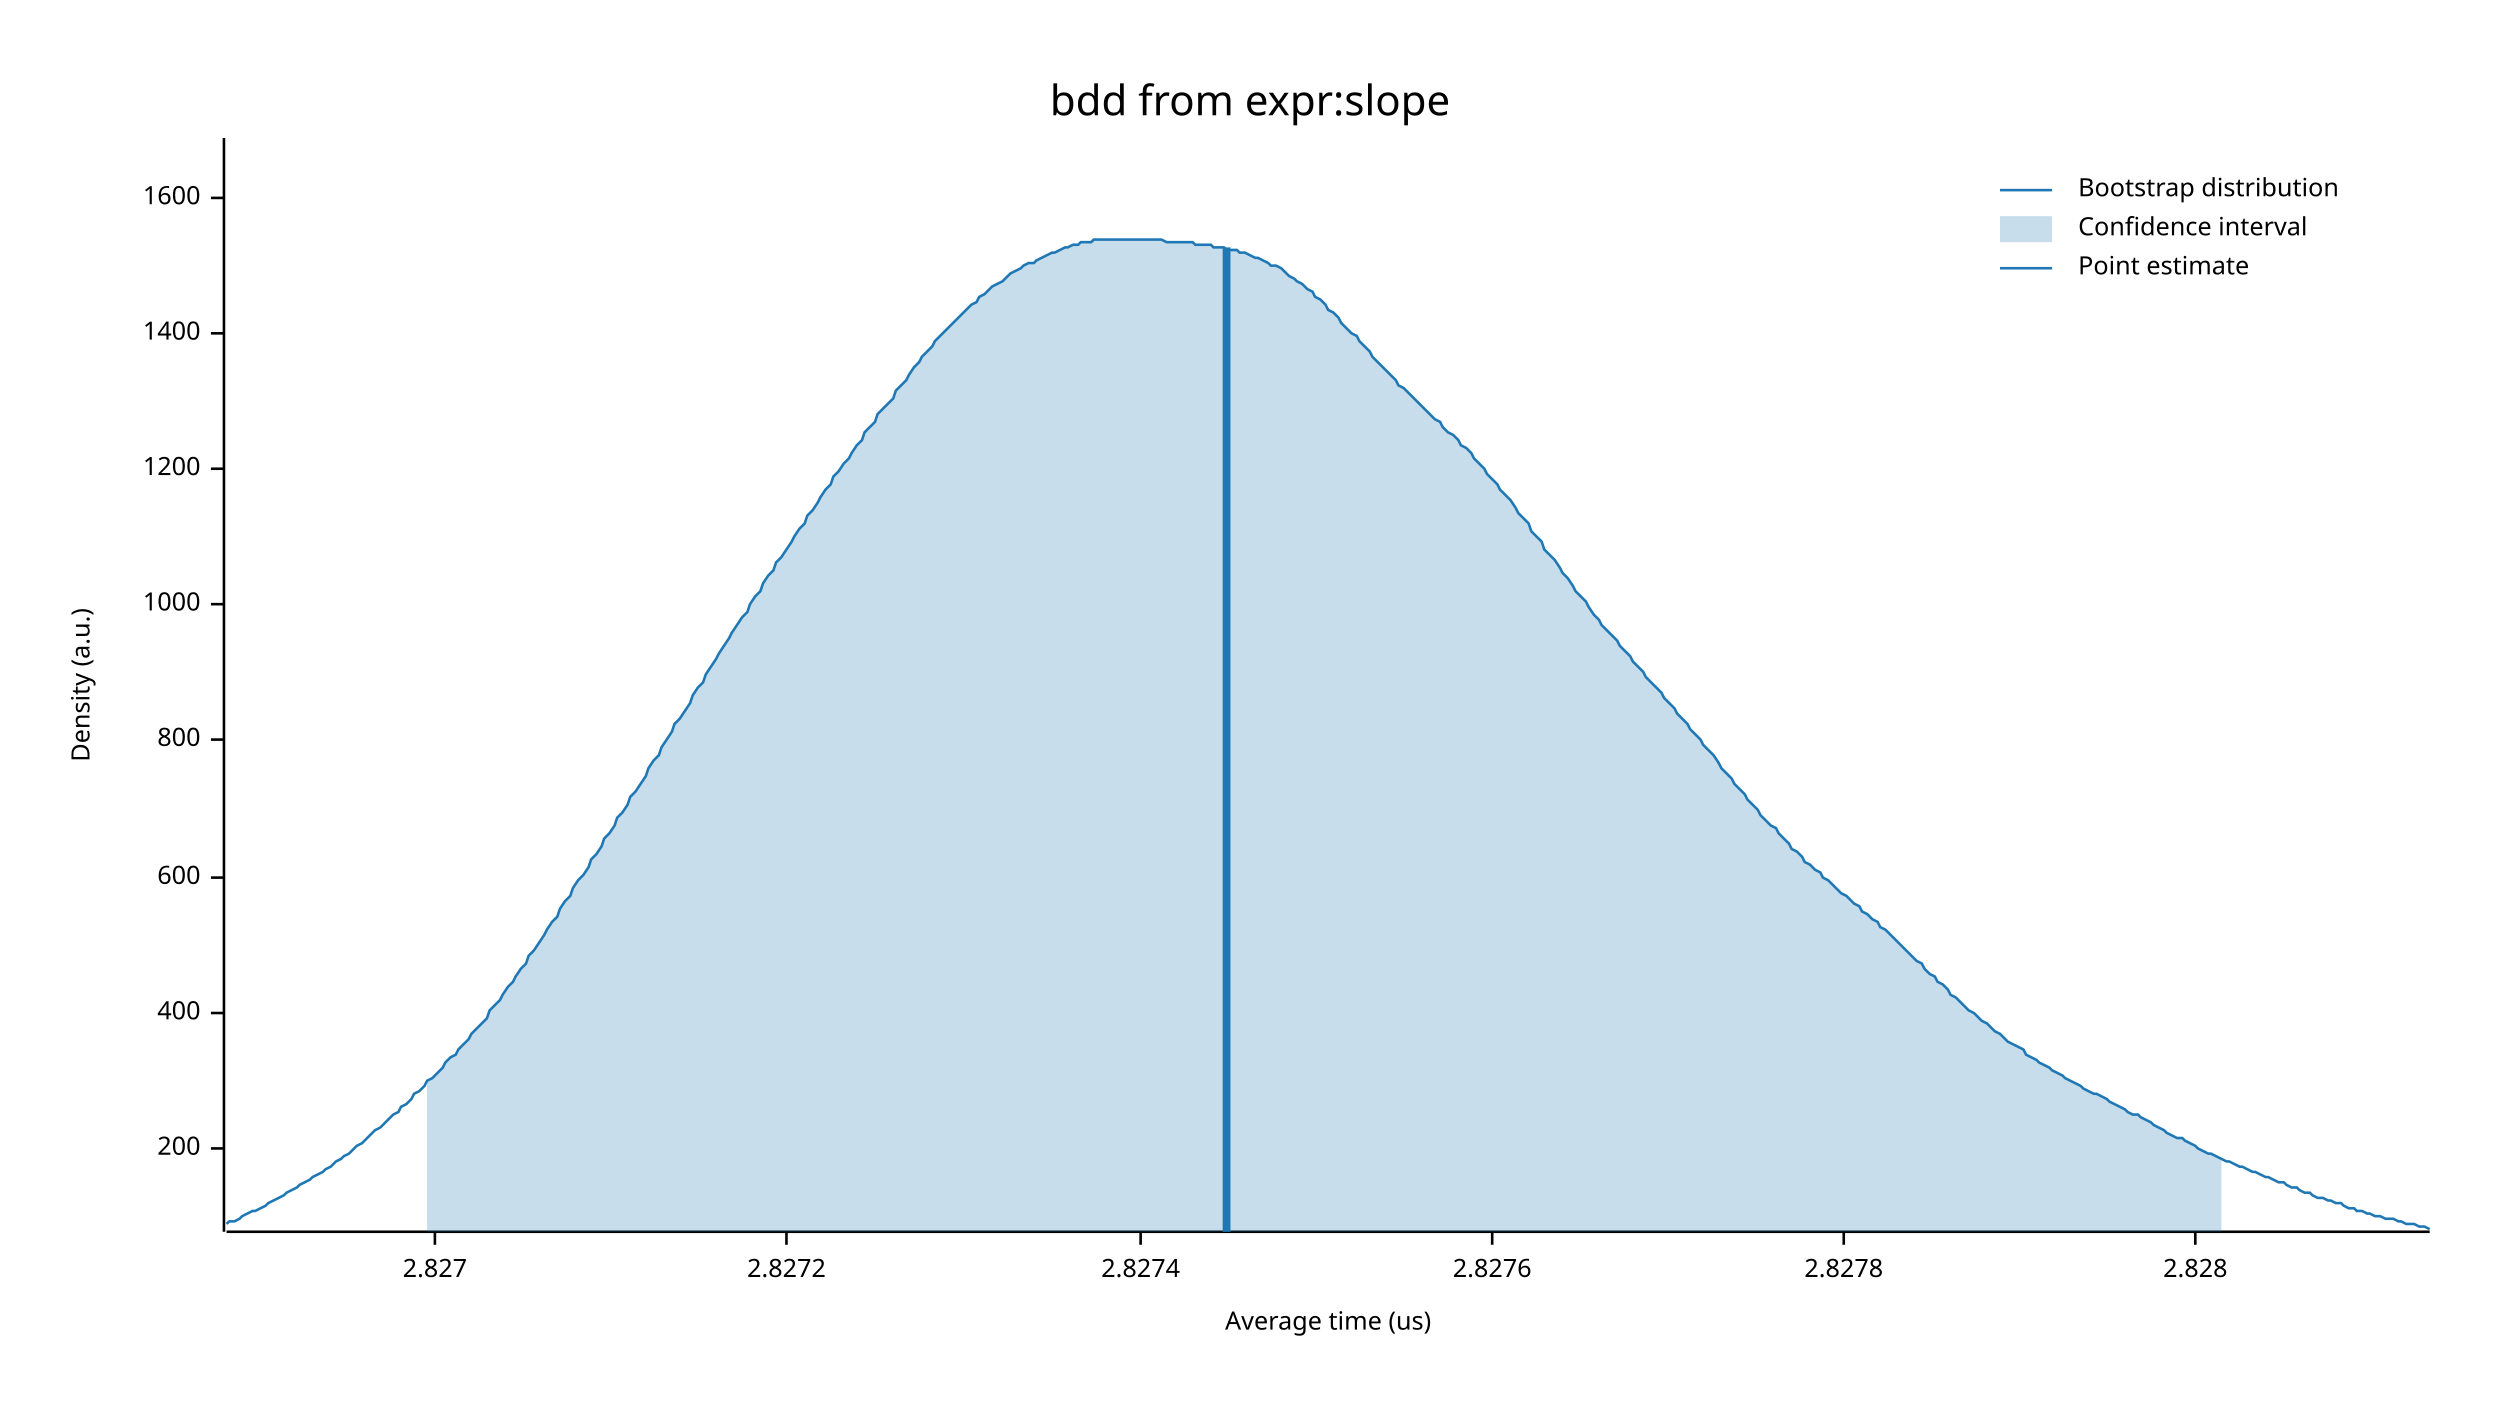
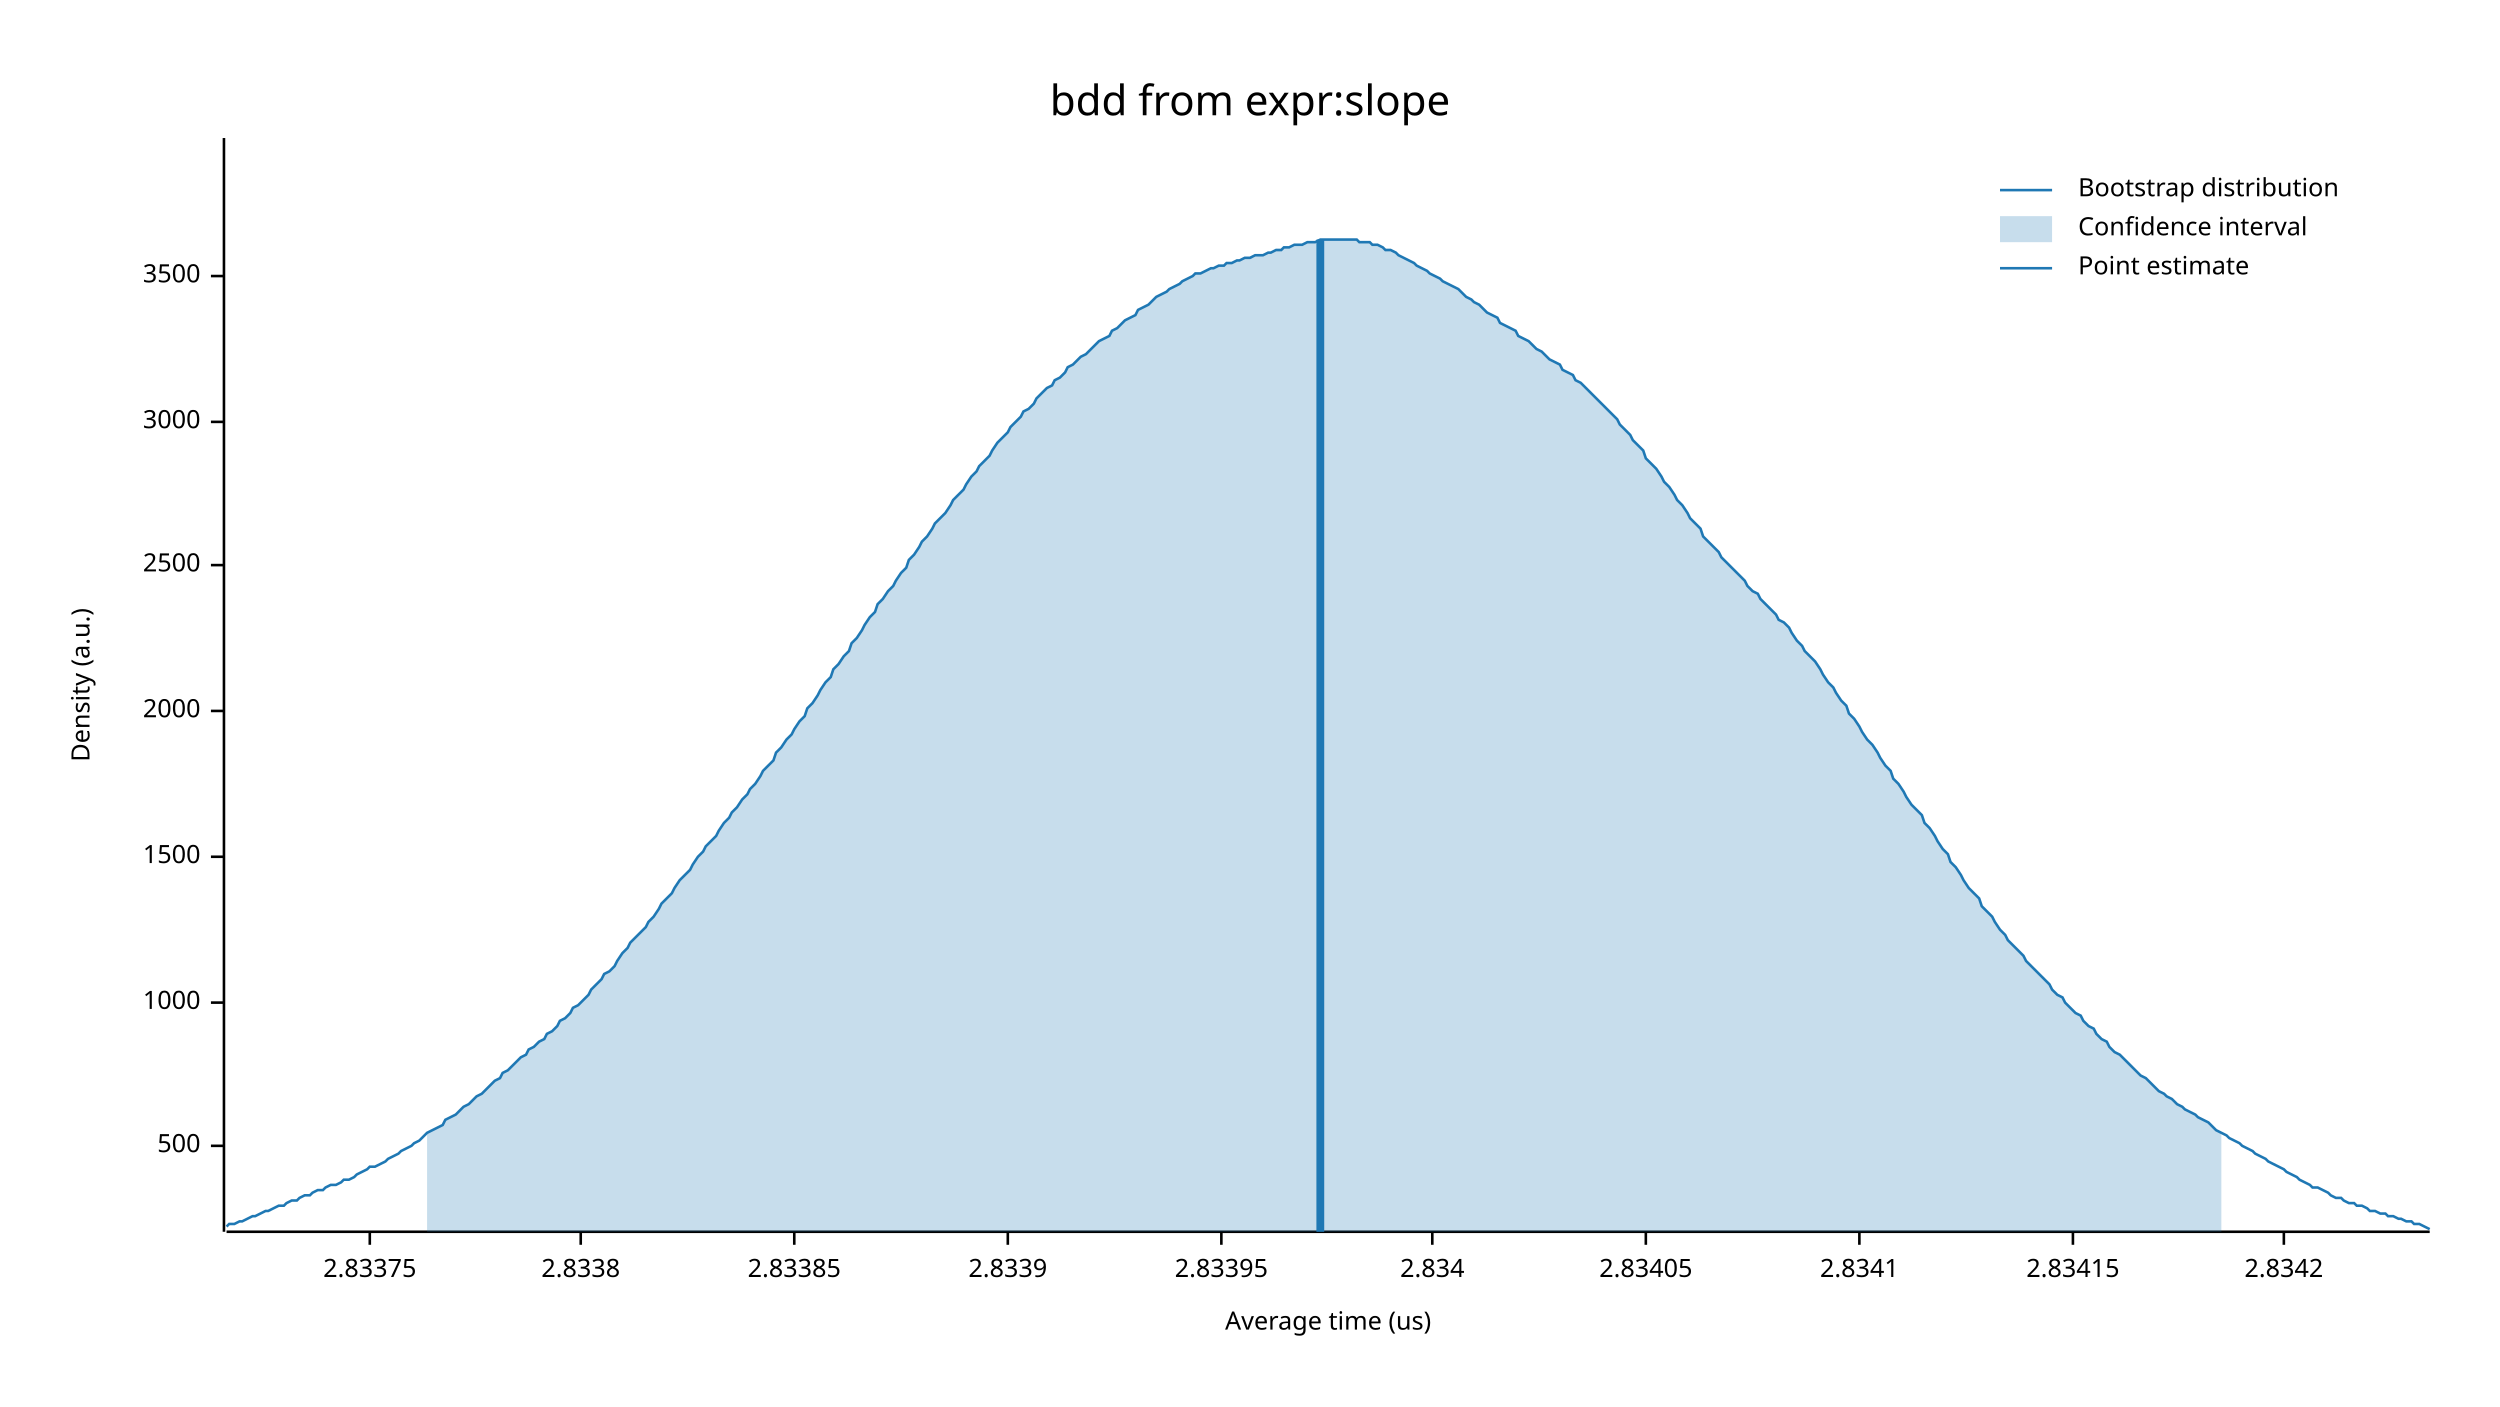
<svg xmlns="http://www.w3.org/2000/svg" width="960" height="540" viewBox="0 0 960 540">
  <text x="480" y="32" dy="0.76em" text-anchor="middle" font-family="sans-serif" font-size="16.129" opacity="1" fill="#000000">
bdd from expr:slope
</text>
  <text x="27" y="263" dy="0.76em" text-anchor="middle" font-family="sans-serif" font-size="9.677" opacity="1" fill="#000000" transform="rotate(270, 27, 263)">
Density (a.u.)
</text>
  <text x="510" y="513" dy="-0.5ex" text-anchor="middle" font-family="sans-serif" font-size="9.677" opacity="1" fill="#000000">
Average time (us)
</text>
  <polyline fill="none" opacity="1" stroke="#000000" stroke-width="1" points="86,53 86,473 " />
-   <text x="77" y="441" dy="0.5ex" text-anchor="end" font-family="sans-serif" font-size="9.677" opacity="1" fill="#000000">
- 200
+   <text x="77" y="440" dy="0.5ex" text-anchor="end" font-family="sans-serif" font-size="9.677" opacity="1" fill="#000000">
+ 500
</text>
-   <polyline fill="none" opacity="1" stroke="#000000" stroke-width="1" points="81,441 86,441 " />
-   <text x="77" y="389" dy="0.5ex" text-anchor="end" font-family="sans-serif" font-size="9.677" opacity="1" fill="#000000">
- 400
- </text>
-   <polyline fill="none" opacity="1" stroke="#000000" stroke-width="1" points="81,389 86,389 " />
-   <text x="77" y="337" dy="0.5ex" text-anchor="end" font-family="sans-serif" font-size="9.677" opacity="1" fill="#000000">
- 600
- </text>
-   <polyline fill="none" opacity="1" stroke="#000000" stroke-width="1" points="81,337 86,337 " />
-   <text x="77" y="284" dy="0.5ex" text-anchor="end" font-family="sans-serif" font-size="9.677" opacity="1" fill="#000000">
- 800
- </text>
-   <polyline fill="none" opacity="1" stroke="#000000" stroke-width="1" points="81,284 86,284 " />
-   <text x="77" y="232" dy="0.5ex" text-anchor="end" font-family="sans-serif" font-size="9.677" opacity="1" fill="#000000">
+   <polyline fill="none" opacity="1" stroke="#000000" stroke-width="1" points="81,440 86,440 " />
+   <text x="77" y="385" dy="0.5ex" text-anchor="end" font-family="sans-serif" font-size="9.677" opacity="1" fill="#000000">
1000
</text>
-   <polyline fill="none" opacity="1" stroke="#000000" stroke-width="1" points="81,232 86,232 " />
-   <text x="77" y="180" dy="0.5ex" text-anchor="end" font-family="sans-serif" font-size="9.677" opacity="1" fill="#000000">
- 1200
+   <polyline fill="none" opacity="1" stroke="#000000" stroke-width="1" points="81,385 86,385 " />
+   <text x="77" y="329" dy="0.5ex" text-anchor="end" font-family="sans-serif" font-size="9.677" opacity="1" fill="#000000">
+ 1500
</text>
-   <polyline fill="none" opacity="1" stroke="#000000" stroke-width="1" points="81,180 86,180 " />
-   <text x="77" y="128" dy="0.5ex" text-anchor="end" font-family="sans-serif" font-size="9.677" opacity="1" fill="#000000">
- 1400
+   <polyline fill="none" opacity="1" stroke="#000000" stroke-width="1" points="81,329 86,329 " />
+   <text x="77" y="273" dy="0.5ex" text-anchor="end" font-family="sans-serif" font-size="9.677" opacity="1" fill="#000000">
+ 2000
</text>
-   <polyline fill="none" opacity="1" stroke="#000000" stroke-width="1" points="81,128 86,128 " />
-   <text x="77" y="76" dy="0.5ex" text-anchor="end" font-family="sans-serif" font-size="9.677" opacity="1" fill="#000000">
- 1600
+   <polyline fill="none" opacity="1" stroke="#000000" stroke-width="1" points="81,273 86,273 " />
+   <text x="77" y="217" dy="0.5ex" text-anchor="end" font-family="sans-serif" font-size="9.677" opacity="1" fill="#000000">
+ 2500
</text>
-   <polyline fill="none" opacity="1" stroke="#000000" stroke-width="1" points="81,76 86,76 " />
+   <polyline fill="none" opacity="1" stroke="#000000" stroke-width="1" points="81,217 86,217 " />
+   <text x="77" y="162" dy="0.5ex" text-anchor="end" font-family="sans-serif" font-size="9.677" opacity="1" fill="#000000">
+ 3000
+ </text>
+   <polyline fill="none" opacity="1" stroke="#000000" stroke-width="1" points="81,162 86,162 " />
+   <text x="77" y="106" dy="0.5ex" text-anchor="end" font-family="sans-serif" font-size="9.677" opacity="1" fill="#000000">
+ 3500
+ </text>
+   <polyline fill="none" opacity="1" stroke="#000000" stroke-width="1" points="81,106 86,106 " />
  <polyline fill="none" opacity="1" stroke="#000000" stroke-width="1" points="87,473 933,473 " />
-   <text x="167" y="483" dy="0.76em" text-anchor="middle" font-family="sans-serif" font-size="9.677" opacity="1" fill="#000000">
- 2.827
+   <text x="142" y="483" dy="0.76em" text-anchor="middle" font-family="sans-serif" font-size="9.677" opacity="1" fill="#000000">
+ 2.83375
</text>
-   <polyline fill="none" opacity="1" stroke="#000000" stroke-width="1" points="167,473 167,478 " />
-   <text x="302" y="483" dy="0.76em" text-anchor="middle" font-family="sans-serif" font-size="9.677" opacity="1" fill="#000000">
- 2.8272
+   <polyline fill="none" opacity="1" stroke="#000000" stroke-width="1" points="142,473 142,478 " />
+   <text x="223" y="483" dy="0.76em" text-anchor="middle" font-family="sans-serif" font-size="9.677" opacity="1" fill="#000000">
+ 2.8338
</text>
-   <polyline fill="none" opacity="1" stroke="#000000" stroke-width="1" points="302,473 302,478 " />
-   <text x="438" y="483" dy="0.76em" text-anchor="middle" font-family="sans-serif" font-size="9.677" opacity="1" fill="#000000">
- 2.8274
+   <polyline fill="none" opacity="1" stroke="#000000" stroke-width="1" points="223,473 223,478 " />
+   <text x="305" y="483" dy="0.76em" text-anchor="middle" font-family="sans-serif" font-size="9.677" opacity="1" fill="#000000">
+ 2.83385
</text>
-   <polyline fill="none" opacity="1" stroke="#000000" stroke-width="1" points="438,473 438,478 " />
-   <text x="573" y="483" dy="0.76em" text-anchor="middle" font-family="sans-serif" font-size="9.677" opacity="1" fill="#000000">
- 2.8276
+   <polyline fill="none" opacity="1" stroke="#000000" stroke-width="1" points="305,473 305,478 " />
+   <text x="387" y="483" dy="0.76em" text-anchor="middle" font-family="sans-serif" font-size="9.677" opacity="1" fill="#000000">
+ 2.8339
</text>
-   <polyline fill="none" opacity="1" stroke="#000000" stroke-width="1" points="573,473 573,478 " />
-   <text x="708" y="483" dy="0.76em" text-anchor="middle" font-family="sans-serif" font-size="9.677" opacity="1" fill="#000000">
- 2.8278
+   <polyline fill="none" opacity="1" stroke="#000000" stroke-width="1" points="387,473 387,478 " />
+   <text x="469" y="483" dy="0.76em" text-anchor="middle" font-family="sans-serif" font-size="9.677" opacity="1" fill="#000000">
+ 2.83395
</text>
-   <polyline fill="none" opacity="1" stroke="#000000" stroke-width="1" points="708,473 708,478 " />
-   <text x="843" y="483" dy="0.76em" text-anchor="middle" font-family="sans-serif" font-size="9.677" opacity="1" fill="#000000">
- 2.828
+   <polyline fill="none" opacity="1" stroke="#000000" stroke-width="1" points="469,473 469,478 " />
+   <text x="550" y="483" dy="0.76em" text-anchor="middle" font-family="sans-serif" font-size="9.677" opacity="1" fill="#000000">
+ 2.834
</text>
-   <polyline fill="none" opacity="1" stroke="#000000" stroke-width="1" points="843,473 843,478 " />
-   <polyline fill="none" opacity="1" stroke="#1F78B4" stroke-width="1" points="87,470 88,469 90,469 92,468 93,467 95,466 97,465 98,465 100,464 102,463 103,462 105,461 107,460 109,459 110,458 112,457 114,456 115,455 117,454 119,453 120,452 122,451 124,450 125,449 127,448 129,446 131,445 132,444 134,443 136,441 137,440 139,439 141,437 142,436 144,434 146,433 148,431 149,430 151,428 153,427 154,425 156,424 158,422 159,420 161,419 163,417 164,415 166,414 168,412 170,410 171,408 173,406 175,405 176,403 178,401 180,399 181,397 183,395 185,393 187,391 188,388 190,386 192,384 193,382 195,379 197,377 198,375 200,372 202,370 203,367 205,365 207,362 209,359 210,357 212,354 214,352 215,349 217,346 219,344 220,341 222,338 224,336 226,333 227,330 229,328 231,325 232,322 234,320 236,317 237,314 239,312 241,309 242,306 244,304 246,301 248,298 249,295 251,292 253,290 254,287 256,284 258,281 259,278 261,276 263,273 265,270 266,267 268,264 270,262 271,259 273,256 275,253 276,251 278,248 280,245 281,243 283,240 285,237 287,235 288,232 290,229 292,227 293,224 295,221 297,219 298,216 300,214 302,211 304,208 305,206 307,203 309,201 310,198 312,196 314,193 315,191 317,188 319,186 320,183 322,181 324,178 326,176 327,174 329,171 331,169 332,166 334,164 336,162 337,159 339,157 341,155 343,153 344,150 346,148 348,146 349,144 351,141 353,139 354,137 356,135 358,133 359,131 361,129 363,127 365,125 366,124 368,122 370,120 371,119 373,117 375,116 376,114 378,113 380,111 381,110 383,109 385,108 387,106 388,105 390,104 392,103 393,102 395,101 397,101 398,100 400,99 402,98 404,97 405,97 407,96 409,95 410,95 412,94 414,94 415,93 417,93 419,93 420,92 422,92 424,92 426,92 427,92 429,92 431,92 432,92 434,92 436,92 437,92 439,92 441,92 443,92 444,92 446,92 448,93 449,93 451,93 453,93 454,93 456,93 458,93 459,94 461,94 463,94 465,94 466,95 468,95 470,95 471,96 473,96 475,96 476,97 478,97 480,98 482,99 483,99 485,100 487,101 488,102 490,102 492,103 493,104 495,106 497,107 498,108 500,109 502,111 504,112 505,114 507,115 509,117 510,119 512,120 514,122 515,124 517,126 519,128 521,129 522,131 524,133 526,135 527,137 529,139 531,141 532,142 534,144 536,146 537,148 539,149 541,151 543,153 544,154 546,156 548,158 549,159 551,161 553,162 554,164 556,166 558,167 560,169 561,171 563,172 565,174 566,176 568,178 570,180 571,182 573,184 575,186 576,188 578,190 580,192 582,195 583,197 585,199 587,201 588,204 590,206 592,208 593,211 595,213 597,215 599,218 600,220 602,222 604,225 605,227 607,229 609,231 610,233 612,236 614,238 615,240 617,242 619,244 621,246 622,248 624,250 626,252 627,254 629,256 631,258 632,260 634,262 636,264 638,266 639,268 641,270 643,272 644,274 646,276 648,278 649,280 651,282 653,284 654,286 656,288 658,290 660,293 661,295 663,297 665,299 666,301 668,303 670,305 671,307 673,309 675,311 676,313 678,315 680,317 682,318 683,320 685,322 687,324 688,326 690,327 692,329 693,331 695,332 697,334 699,335 700,337 702,338 704,340 705,341 707,343 709,344 710,345 712,347 714,348 715,350 717,351 719,353 721,354 722,356 724,357 726,359 727,360 729,362 731,364 732,365 734,367 736,369 738,370 739,372 741,374 743,375 744,377 746,378 748,380 749,382 751,383 753,385 754,386 756,388 758,389 760,391 761,392 763,393 765,395 766,396 768,397 770,399 771,400 773,401 775,402 777,403 778,405 780,406 782,407 783,408 785,409 787,410 788,411 790,412 792,413 793,414 795,415 797,416 799,417 800,418 802,419 804,420 805,420 807,421 809,422 810,423 812,424 814,425 816,426 817,427 819,428 821,428 822,429 824,430 826,431 827,432 829,433 831,434 832,435 834,436 836,437 838,437 839,438 841,439 843,440 844,441 846,442 848,443 849,443 851,444 853,445 855,446 856,446 858,447 860,448 861,448 863,449 865,450 866,450 868,451 870,452 871,452 873,453 875,454 877,454 878,455 880,456 882,456 883,457 885,458 887,458 888,459 890,460 892,460 894,461 895,461 897,462 899,462 900,463 902,464 904,464 905,465 907,465 909,466 910,466 912,467 914,467 916,468 917,468 919,468 921,469 922,469 924,470 926,470 927,470 929,471 931,471 933,472 " />
-   <polygon opacity="0.25" fill="#1F78B4" points="164,415 166,414 168,412 170,410 171,408 173,406 175,405 176,403 178,401 180,399 181,397 183,395 185,393 187,391 188,388 190,386 192,384 193,382 195,379 197,377 198,375 200,372 202,370 203,367 205,365 207,362 209,359 210,357 212,354 214,352 215,349 217,346 219,344 220,341 222,338 224,336 226,333 227,330 229,328 231,325 232,322 234,320 236,317 237,314 239,312 241,309 242,306 244,304 246,301 248,298 249,295 251,292 253,290 254,287 256,284 258,281 259,278 261,276 263,273 265,270 266,267 268,264 270,262 271,259 273,256 275,253 276,251 278,248 280,245 281,243 283,240 285,237 287,235 288,232 290,229 292,227 293,224 295,221 297,219 298,216 300,214 302,211 304,208 305,206 307,203 309,201 310,198 312,196 314,193 315,191 317,188 319,186 320,183 322,181 324,178 326,176 327,174 329,171 331,169 332,166 334,164 336,162 337,159 339,157 341,155 343,153 344,150 346,148 348,146 349,144 351,141 353,139 354,137 356,135 358,133 359,131 361,129 363,127 365,125 366,124 368,122 370,120 371,119 373,117 375,116 376,114 378,113 380,111 381,110 383,109 385,108 387,106 388,105 390,104 392,103 393,102 395,101 397,101 398,100 400,99 402,98 404,97 405,97 407,96 409,95 410,95 412,94 414,94 415,93 417,93 419,93 420,92 422,92 424,92 426,92 427,92 429,92 431,92 432,92 434,92 436,92 437,92 439,92 441,92 443,92 444,92 446,92 448,93 449,93 451,93 453,93 454,93 456,93 458,93 459,94 461,94 463,94 465,94 466,95 468,95 470,95 471,96 473,96 475,96 476,97 478,97 480,98 482,99 483,99 485,100 487,101 488,102 490,102 492,103 493,104 495,106 497,107 498,108 500,109 502,111 504,112 505,114 507,115 509,117 510,119 512,120 514,122 515,124 517,126 519,128 521,129 522,131 524,133 526,135 527,137 529,139 531,141 532,142 534,144 536,146 537,148 539,149 541,151 543,153 544,154 546,156 548,158 549,159 551,161 553,162 554,164 556,166 558,167 560,169 561,171 563,172 565,174 566,176 568,178 570,180 571,182 573,184 575,186 576,188 578,190 580,192 582,195 583,197 585,199 587,201 588,204 590,206 592,208 593,211 595,213 597,215 599,218 600,220 602,222 604,225 605,227 607,229 609,231 610,233 612,236 614,238 615,240 617,242 619,244 621,246 622,248 624,250 626,252 627,254 629,256 631,258 632,260 634,262 636,264 638,266 639,268 641,270 643,272 644,274 646,276 648,278 649,280 651,282 653,284 654,286 656,288 658,290 660,293 661,295 663,297 665,299 666,301 668,303 670,305 671,307 673,309 675,311 676,313 678,315 680,317 682,318 683,320 685,322 687,324 688,326 690,327 692,329 693,331 695,332 697,334 699,335 700,337 702,338 704,340 705,341 707,343 709,344 710,345 712,347 714,348 715,350 717,351 719,353 721,354 722,356 724,357 726,359 727,360 729,362 731,364 732,365 734,367 736,369 738,370 739,372 741,374 743,375 744,377 746,378 748,380 749,382 751,383 753,385 754,386 756,388 758,389 760,391 761,392 763,393 765,395 766,396 768,397 770,399 771,400 773,401 775,402 777,403 778,405 780,406 782,407 783,408 785,409 787,410 788,411 790,412 792,413 793,414 795,415 797,416 799,417 800,418 802,419 804,420 805,420 807,421 809,422 810,423 812,424 814,425 816,426 817,427 819,428 821,428 822,429 824,430 826,431 827,432 829,433 831,434 832,435 834,436 836,437 838,437 839,438 841,439 843,440 844,441 846,442 848,443 849,443 851,444 853,445 853,473 164,473 " />
-   <polyline fill="none" opacity="1" stroke="#1F78B4" stroke-width="3" points="471,473 471,95 " />
+   <polyline fill="none" opacity="1" stroke="#000000" stroke-width="1" points="550,473 550,478 " />
+   <text x="632" y="483" dy="0.76em" text-anchor="middle" font-family="sans-serif" font-size="9.677" opacity="1" fill="#000000">
+ 2.83405
+ </text>
+   <polyline fill="none" opacity="1" stroke="#000000" stroke-width="1" points="632,473 632,478 " />
+   <text x="714" y="483" dy="0.76em" text-anchor="middle" font-family="sans-serif" font-size="9.677" opacity="1" fill="#000000">
+ 2.8341
+ </text>
+   <polyline fill="none" opacity="1" stroke="#000000" stroke-width="1" points="714,473 714,478 " />
+   <text x="796" y="483" dy="0.76em" text-anchor="middle" font-family="sans-serif" font-size="9.677" opacity="1" fill="#000000">
+ 2.83415
+ </text>
+   <polyline fill="none" opacity="1" stroke="#000000" stroke-width="1" points="796,473 796,478 " />
+   <text x="877" y="483" dy="0.76em" text-anchor="middle" font-family="sans-serif" font-size="9.677" opacity="1" fill="#000000">
+ 2.8342
+ </text>
+   <polyline fill="none" opacity="1" stroke="#000000" stroke-width="1" points="877,473 877,478 " />
+   <polyline fill="none" opacity="1" stroke="#1F78B4" stroke-width="1" points="87,471 88,470 90,470 92,469 93,469 95,468 97,467 98,467 100,466 102,465 103,465 105,464 107,463 109,463 110,462 112,461 114,461 115,460 117,459 119,459 120,458 122,457 124,457 125,456 127,455 129,455 131,454 132,453 134,453 136,452 137,451 139,450 141,449 142,448 144,448 146,447 148,446 149,445 151,444 153,443 154,442 156,441 158,440 159,439 161,438 163,436 164,435 166,434 168,433 170,432 171,430 173,429 175,428 176,427 178,425 180,424 181,423 183,421 185,420 187,418 188,417 190,415 192,414 193,412 195,411 197,409 198,408 200,406 202,405 203,403 205,402 207,400 209,399 210,397 212,396 214,394 215,392 217,391 219,389 220,387 222,386 224,384 226,382 227,380 229,378 231,376 232,374 234,373 236,371 237,369 239,366 241,364 242,362 244,360 246,358 248,356 249,354 251,352 253,349 254,347 256,345 258,343 259,341 261,338 263,336 265,334 266,332 268,329 270,327 271,325 273,323 275,321 276,319 278,316 280,314 281,312 283,310 285,307 287,305 288,303 290,301 292,298 293,296 295,294 297,292 298,289 300,287 302,284 304,282 305,280 307,277 309,275 310,272 312,270 314,267 315,265 317,262 319,260 320,257 322,255 324,252 326,250 327,247 329,245 331,242 332,240 334,237 336,235 337,232 339,230 341,227 343,225 344,223 346,220 348,218 349,215 351,213 353,210 354,208 356,206 358,203 359,201 361,199 363,197 365,194 366,192 368,190 370,188 371,186 373,183 375,181 376,179 378,177 380,175 381,173 383,170 385,168 387,166 388,164 390,162 392,160 393,158 395,157 397,155 398,153 400,151 402,149 404,148 405,146 407,145 409,143 410,141 412,140 414,138 415,137 417,136 419,134 420,133 422,131 424,130 426,129 427,127 429,126 431,124 432,123 434,122 436,121 437,119 439,118 441,117 443,115 444,114 446,113 448,112 449,111 451,110 453,109 454,108 456,107 458,106 459,105 461,105 463,104 465,103 466,103 468,102 470,102 471,101 473,101 475,100 476,100 478,99 480,99 482,98 483,98 485,98 487,97 488,97 490,96 492,96 493,95 495,95 497,94 498,94 500,94 502,93 504,93 505,93 507,92 509,92 510,92 512,92 514,92 515,92 517,92 519,92 521,92 522,93 524,93 526,93 527,94 529,94 531,95 532,96 534,96 536,97 537,98 539,99 541,100 543,101 544,102 546,103 548,104 549,105 551,106 553,107 554,108 556,109 558,110 560,111 561,112 563,114 565,115 566,116 568,117 570,119 571,120 573,121 575,122 576,124 578,125 580,126 582,127 583,129 585,130 587,131 588,132 590,134 592,135 593,136 595,138 597,139 599,140 600,142 602,143 604,144 605,146 607,147 609,149 610,150 612,152 614,154 615,155 617,157 619,159 621,161 622,163 624,165 626,167 627,169 629,171 631,173 632,176 634,178 636,180 638,183 639,185 641,187 643,190 644,192 646,194 648,197 649,199 651,201 653,203 654,206 656,208 658,210 660,212 661,214 663,216 665,218 666,219 668,221 670,223 671,225 673,227 675,228 676,230 678,232 680,234 682,236 683,238 685,239 687,241 688,243 690,246 692,248 693,250 695,252 697,254 699,257 700,259 702,262 704,264 705,266 707,269 709,271 710,274 712,276 714,279 715,281 717,284 719,286 721,289 722,291 724,294 726,296 727,299 729,301 731,304 732,306 734,309 736,311 738,313 739,316 741,318 743,321 744,323 746,326 748,328 749,331 751,333 753,336 754,338 756,341 758,343 760,345 761,348 763,350 765,352 766,354 768,357 770,359 771,361 773,363 775,365 777,367 778,369 780,371 782,373 783,374 785,376 787,378 788,380 790,382 792,383 793,385 795,387 797,389 799,390 800,392 802,394 804,395 805,397 807,399 809,400 810,402 812,404 814,405 816,407 817,408 819,410 821,412 822,413 824,414 826,416 827,417 829,419 831,420 832,421 834,422 836,424 838,425 839,426 841,427 843,428 844,429 846,430 848,431 849,432 851,434 853,435 855,436 856,437 858,438 860,439 861,440 863,441 865,442 866,443 868,444 870,445 871,446 873,447 875,448 877,449 878,450 880,451 882,452 883,453 885,454 887,455 888,456 890,456 892,457 894,458 895,459 897,460 899,460 900,461 902,462 904,462 905,463 907,463 909,464 910,465 912,465 914,466 916,466 917,467 919,467 921,468 922,468 924,469 926,469 927,470 929,470 931,471 933,472 " />
+   <polygon opacity="0.25" fill="#1F78B4" points="164,435 166,434 168,433 170,432 171,430 173,429 175,428 176,427 178,425 180,424 181,423 183,421 185,420 187,418 188,417 190,415 192,414 193,412 195,411 197,409 198,408 200,406 202,405 203,403 205,402 207,400 209,399 210,397 212,396 214,394 215,392 217,391 219,389 220,387 222,386 224,384 226,382 227,380 229,378 231,376 232,374 234,373 236,371 237,369 239,366 241,364 242,362 244,360 246,358 248,356 249,354 251,352 253,349 254,347 256,345 258,343 259,341 261,338 263,336 265,334 266,332 268,329 270,327 271,325 273,323 275,321 276,319 278,316 280,314 281,312 283,310 285,307 287,305 288,303 290,301 292,298 293,296 295,294 297,292 298,289 300,287 302,284 304,282 305,280 307,277 309,275 310,272 312,270 314,267 315,265 317,262 319,260 320,257 322,255 324,252 326,250 327,247 329,245 331,242 332,240 334,237 336,235 337,232 339,230 341,227 343,225 344,223 346,220 348,218 349,215 351,213 353,210 354,208 356,206 358,203 359,201 361,199 363,197 365,194 366,192 368,190 370,188 371,186 373,183 375,181 376,179 378,177 380,175 381,173 383,170 385,168 387,166 388,164 390,162 392,160 393,158 395,157 397,155 398,153 400,151 402,149 404,148 405,146 407,145 409,143 410,141 412,140 414,138 415,137 417,136 419,134 420,133 422,131 424,130 426,129 427,127 429,126 431,124 432,123 434,122 436,121 437,119 439,118 441,117 443,115 444,114 446,113 448,112 449,111 451,110 453,109 454,108 456,107 458,106 459,105 461,105 463,104 465,103 466,103 468,102 470,102 471,101 473,101 475,100 476,100 478,99 480,99 482,98 483,98 485,98 487,97 488,97 490,96 492,96 493,95 495,95 497,94 498,94 500,94 502,93 504,93 505,93 507,92 509,92 510,92 512,92 514,92 515,92 517,92 519,92 521,92 522,93 524,93 526,93 527,94 529,94 531,95 532,96 534,96 536,97 537,98 539,99 541,100 543,101 544,102 546,103 548,104 549,105 551,106 553,107 554,108 556,109 558,110 560,111 561,112 563,114 565,115 566,116 568,117 570,119 571,120 573,121 575,122 576,124 578,125 580,126 582,127 583,129 585,130 587,131 588,132 590,134 592,135 593,136 595,138 597,139 599,140 600,142 602,143 604,144 605,146 607,147 609,149 610,150 612,152 614,154 615,155 617,157 619,159 621,161 622,163 624,165 626,167 627,169 629,171 631,173 632,176 634,178 636,180 638,183 639,185 641,187 643,190 644,192 646,194 648,197 649,199 651,201 653,203 654,206 656,208 658,210 660,212 661,214 663,216 665,218 666,219 668,221 670,223 671,225 673,227 675,228 676,230 678,232 680,234 682,236 683,238 685,239 687,241 688,243 690,246 692,248 693,250 695,252 697,254 699,257 700,259 702,262 704,264 705,266 707,269 709,271 710,274 712,276 714,279 715,281 717,284 719,286 721,289 722,291 724,294 726,296 727,299 729,301 731,304 732,306 734,309 736,311 738,313 739,316 741,318 743,321 744,323 746,326 748,328 749,331 751,333 753,336 754,338 756,341 758,343 760,345 761,348 763,350 765,352 766,354 768,357 770,359 771,361 773,363 775,365 777,367 778,369 780,371 782,373 783,374 785,376 787,378 788,380 790,382 792,383 793,385 795,387 797,389 799,390 800,392 802,394 804,395 805,397 807,399 809,400 810,402 812,404 814,405 816,407 817,408 819,410 821,412 822,413 824,414 826,416 827,417 829,419 831,420 832,421 834,422 836,424 838,425 839,426 841,427 843,428 844,429 846,430 848,431 849,432 851,434 853,435 853,473 164,473 " />
+   <polyline fill="none" opacity="1" stroke="#1F78B4" stroke-width="3" points="507,473 507,92 " />
  <text x="798" y="68" dy="0.76em" text-anchor="start" font-family="sans-serif" font-size="9.677" opacity="1" fill="#000000">
Bootstrap distribution
</text>
  <text x="798" y="83" dy="0.76em" text-anchor="start" font-family="sans-serif" font-size="9.677" opacity="1" fill="#000000">
Confidence interval
</text>
  <text x="798" y="98" dy="0.76em" text-anchor="start" font-family="sans-serif" font-size="9.677" opacity="1" fill="#000000">
Point estimate
</text>
  <polyline fill="none" opacity="1" stroke="#1F78B4" stroke-width="1" points="768,73 788,73 " />
  <rect x="768" y="83" width="20" height="10" opacity="0.25" fill="#1F78B4" stroke="none" />
  <polyline fill="none" opacity="1" stroke="#1F78B4" stroke-width="1" points="768,103 788,103 " />
</svg>
